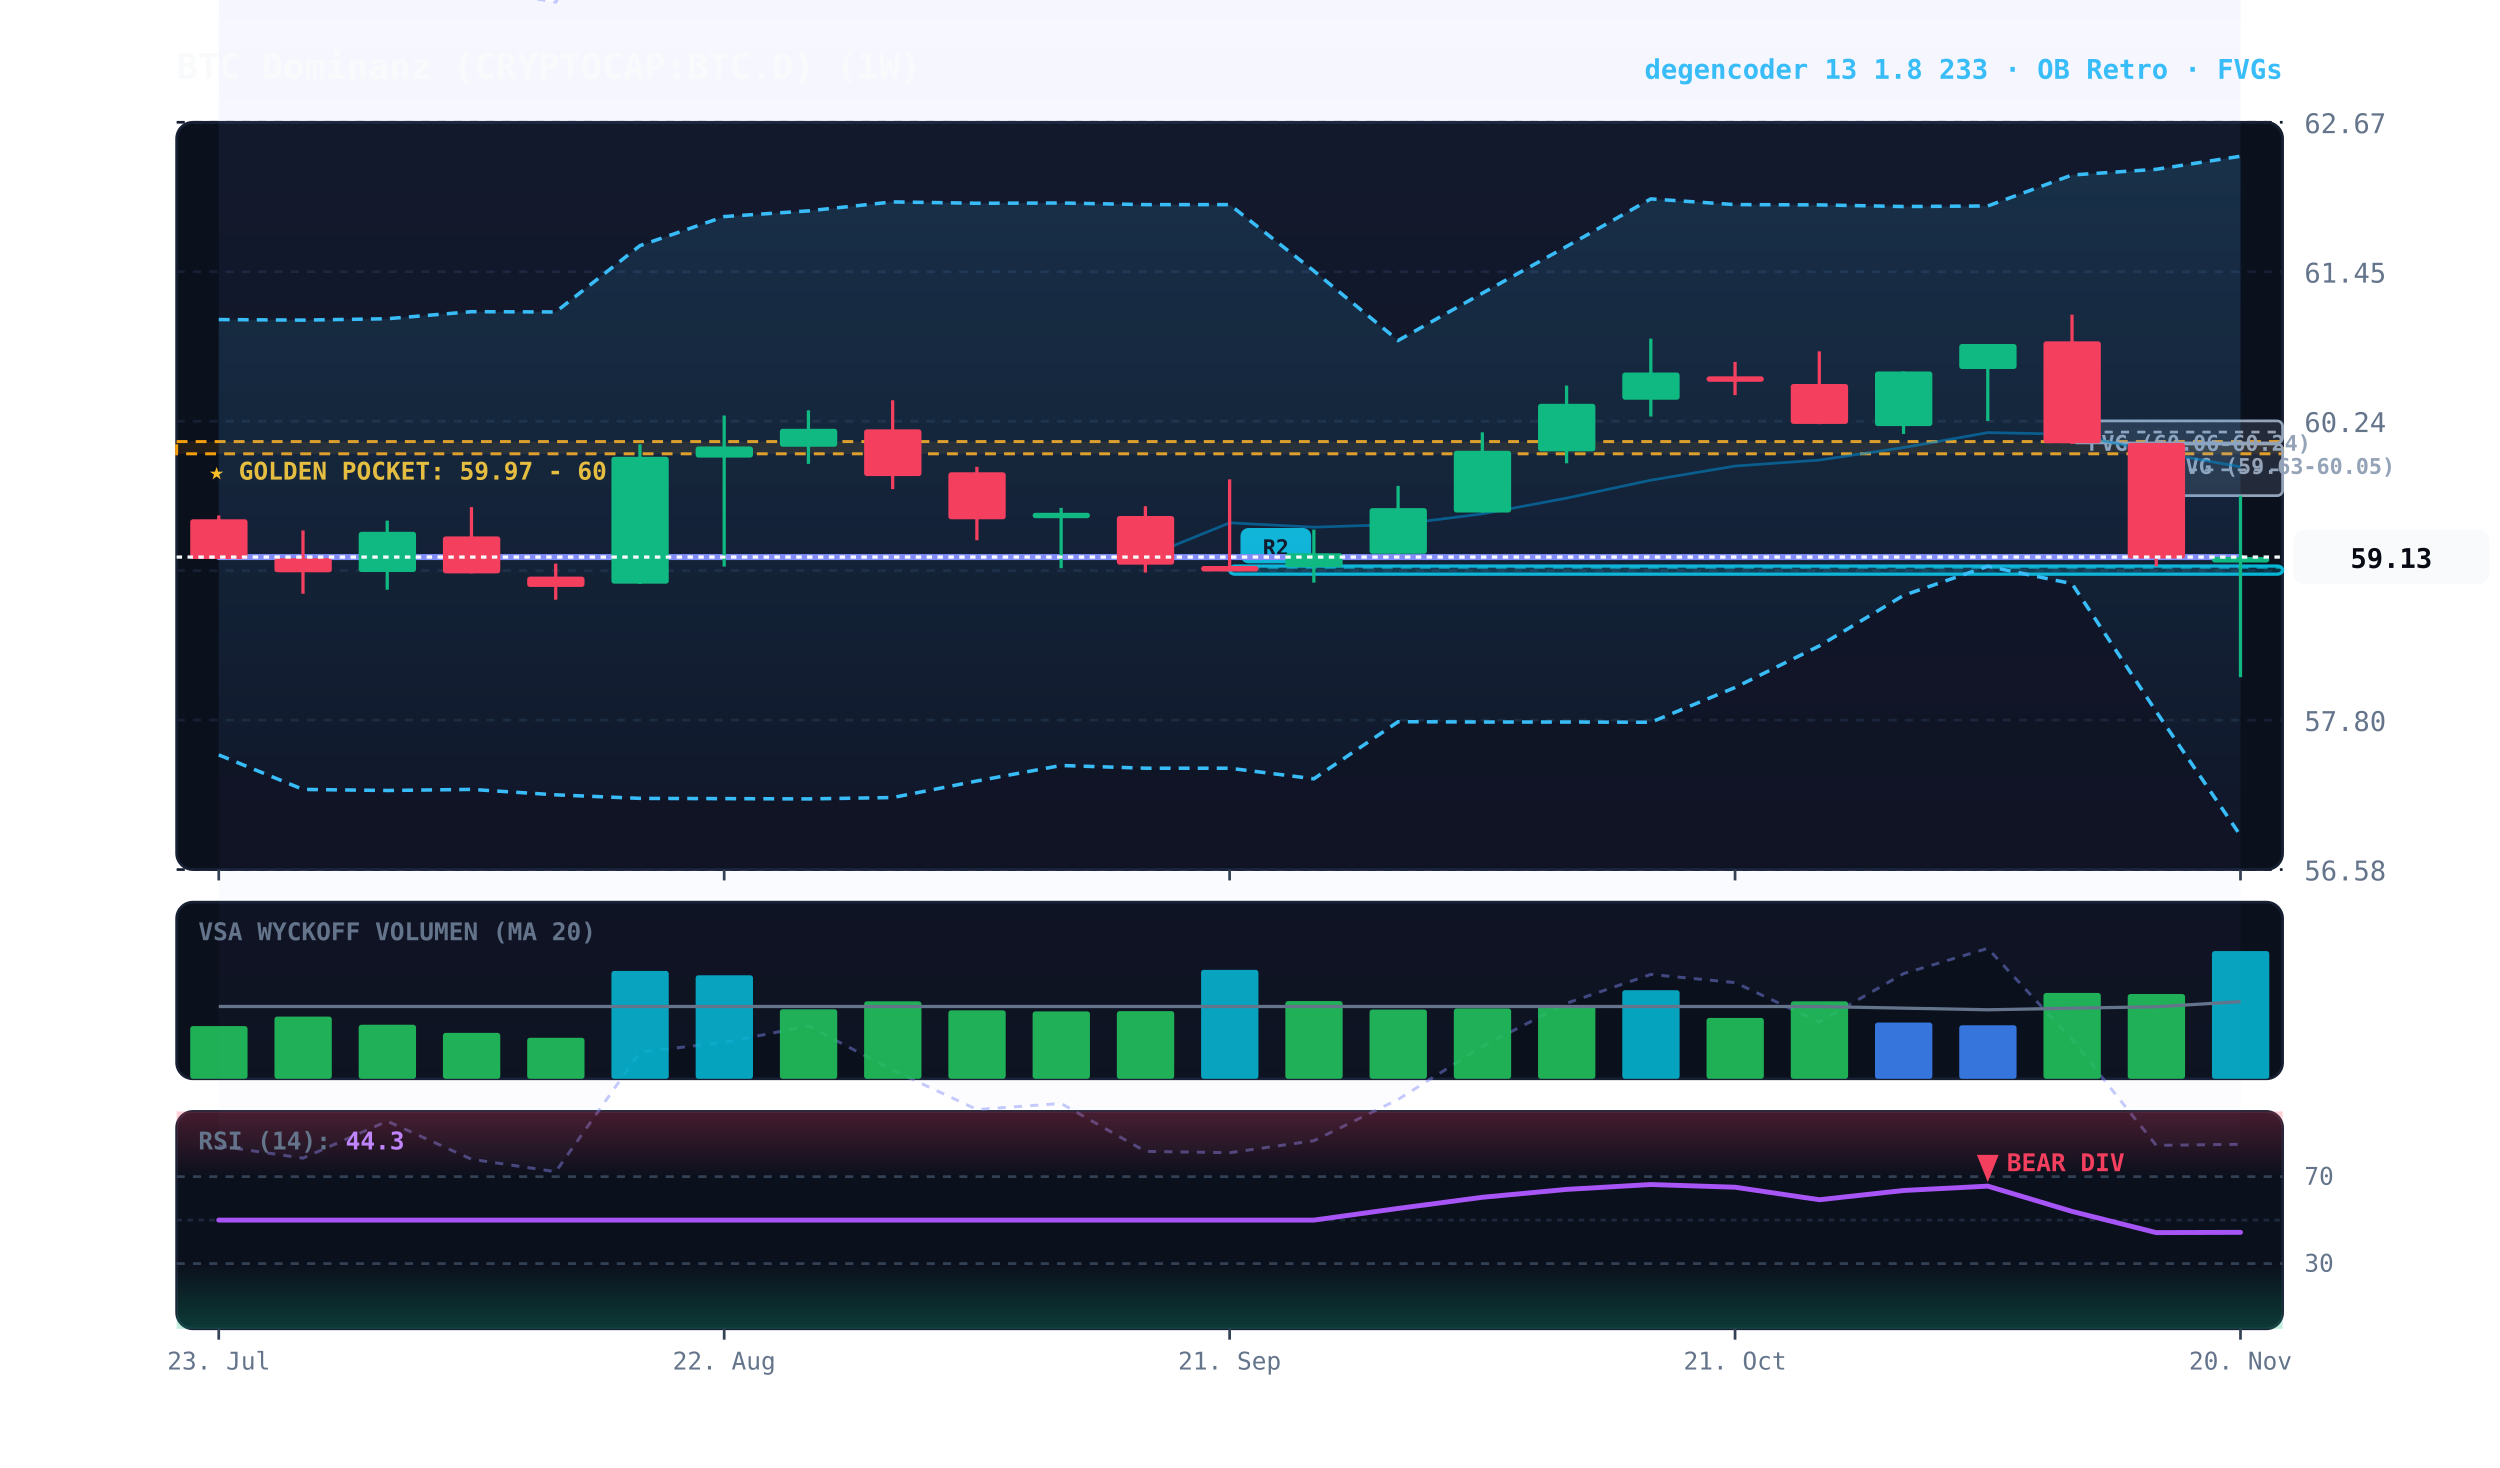
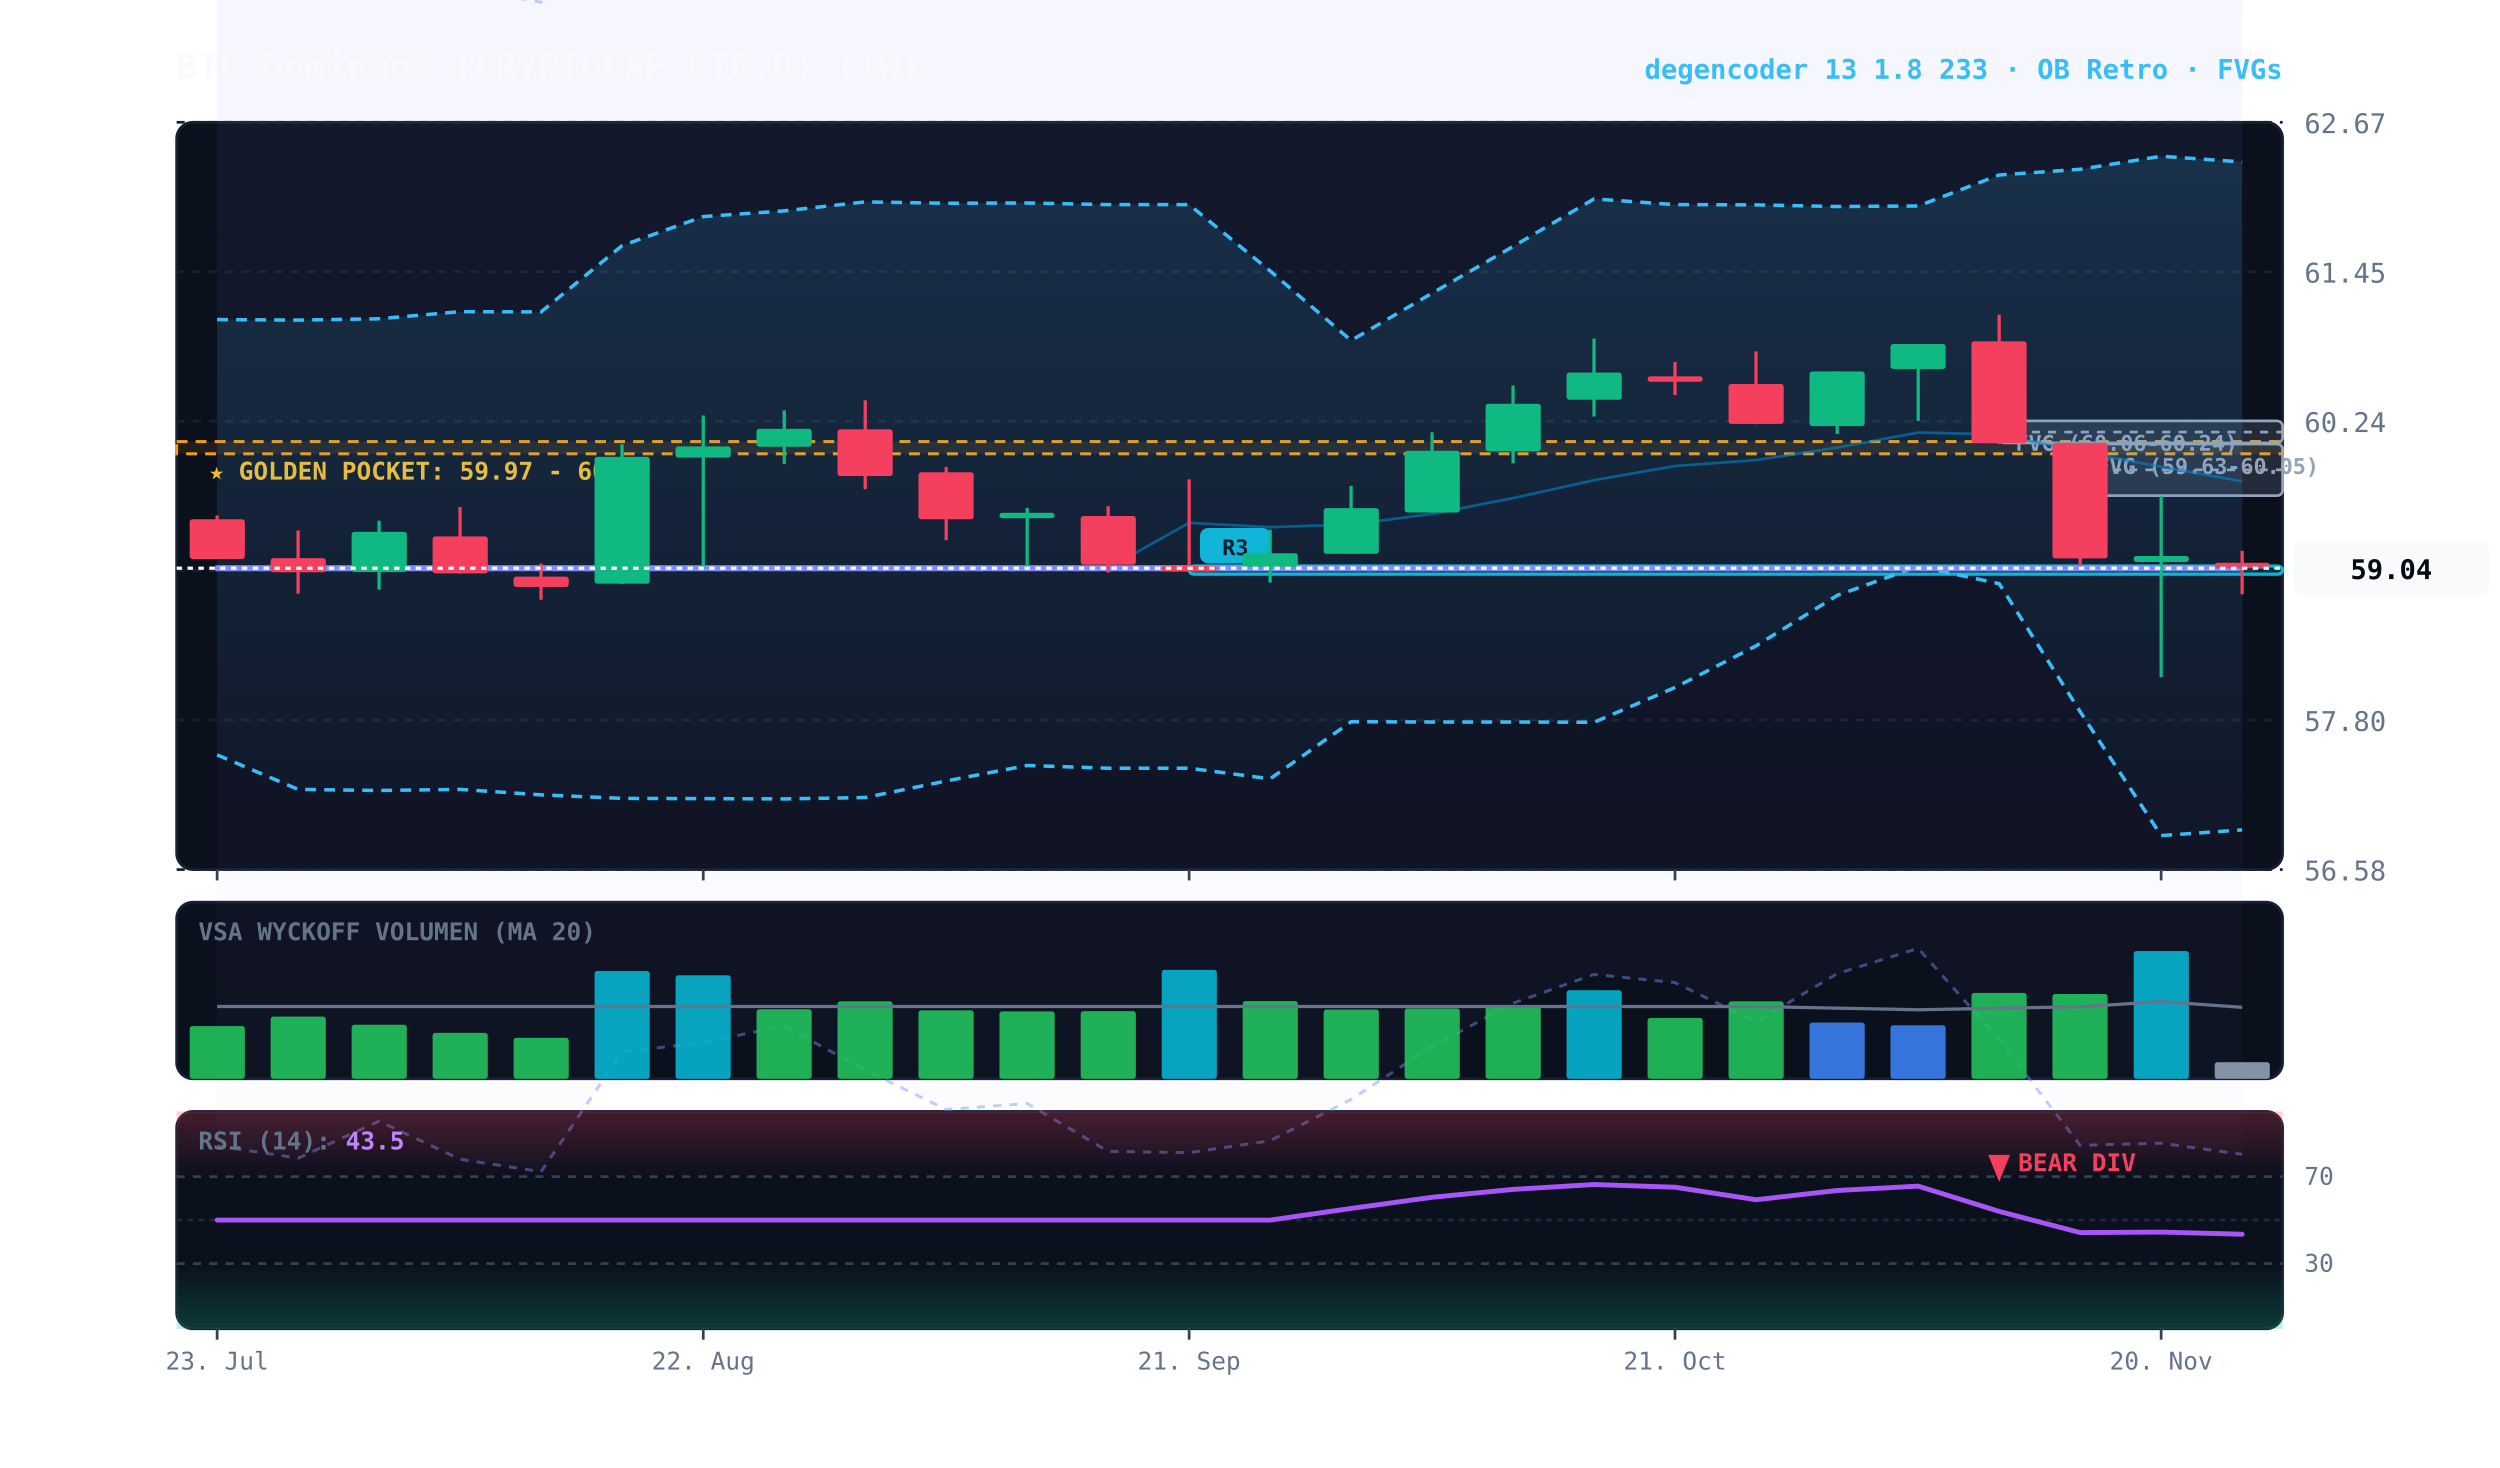
<svg xmlns="http://www.w3.org/2000/svg" viewBox="0 0 920 540" width="100%" height="100%" style="background:#070a13; font-family:'JetBrains Mono', monospace;">
  <defs>
    <linearGradient id="cloud-grad" x1="0%" y1="0%" x2="0%" y2="100%">
      <stop offset="0%" stop-color="#38bdf8" stop-opacity="0.14" />
      <stop offset="100%" stop-color="#38bdf8" stop-opacity="0.02" />
    </linearGradient>
    <linearGradient id="rfe-cloud" x1="0%" y1="0%" x2="0%" y2="100%">
      <stop offset="0%" stop-color="#818cf8" stop-opacity="0.09" />
      <stop offset="100%" stop-color="#818cf8" stop-opacity="0.02" />
    </linearGradient>
    <linearGradient id="rsi-overbought" x1="0%" y1="0%" x2="0%" y2="100%">
      <stop offset="0%" stop-color="#f43f5e" stop-opacity="0.25" />
      <stop offset="100%" stop-color="#f43f5e" stop-opacity="0.0" />
    </linearGradient>
    <linearGradient id="rsi-oversold" x1="0%" y1="0%" x2="0%" y2="100%">
      <stop offset="0%" stop-color="#10b981" stop-opacity="0.0" />
      <stop offset="100%" stop-color="#10b981" stop-opacity="0.25" />
    </linearGradient>
  </defs>
  <rect x="65" y="45" width="775" height="275" fill="#0b101d" rx="6" stroke="#172033" stroke-width="1" />
  <rect x="65" y="332" width="775" height="65" fill="#0b101d" rx="6" stroke="#172033" stroke-width="1" />
  <rect x="65" y="409" width="775" height="80" fill="#0b101d" rx="6" stroke="#172033" stroke-width="1" />
  <line x1="65" y1="320.0" x2="840" y2="320.0" stroke="#172033" stroke-dasharray="3,3" stroke-width="1" />
  <text x="848" y="324.0" fill="#64748b" font-size="10" text-anchor="start">56.58</text>
  <line x1="65" y1="265.0" x2="840" y2="265.0" stroke="#172033" stroke-dasharray="3,3" stroke-width="1" />
  <text x="848" y="269.0" fill="#64748b" font-size="10" text-anchor="start">57.80</text>
  <line x1="65" y1="210.0" x2="840" y2="210.0" stroke="#172033" stroke-dasharray="3,3" stroke-width="1" />
  <text x="848" y="214.0" fill="#64748b" font-size="10" text-anchor="start">59.02</text>
  <line x1="65" y1="155.0" x2="840" y2="155.0" stroke="#172033" stroke-dasharray="3,3" stroke-width="1" />
  <text x="848" y="159.0" fill="#64748b" font-size="10" text-anchor="start">60.24</text>
  <line x1="65" y1="100.0" x2="840" y2="100.0" stroke="#172033" stroke-dasharray="3,3" stroke-width="1" />
  <text x="848" y="104.0" fill="#64748b" font-size="10" text-anchor="start">61.45</text>
  <line x1="65" y1="45.0" x2="840" y2="45.0" stroke="#172033" stroke-dasharray="3,3" stroke-width="1" />
  <text x="848" y="49.0" fill="#64748b" font-size="10" text-anchor="start">62.67</text>
  <rect x="65" y="162.5" width="775" height="4.5" fill="rgba(245, 158, 11, 0.10)" stroke="#f59e0b" stroke-dasharray="4,3" stroke-width="1.1" />
  <text x="77" y="176.5" fill="#fbbf24" font-size="9" font-weight="bold">★ GOLDEN POCKET: 59.97 - 60.07</text>
-   <rect x="793.5" y="163.4" width="46.5" height="19.0" fill="rgba(148, 163, 184, 0.18)" stroke="#94a3b8" stroke-width="1" rx="2" />
-   <line x1="793.5" y1="172.9" x2="840" y2="172.9" stroke="#94a3b8" stroke-dasharray="3,3" stroke-width="1" />
-   <text x="799.5" y="174.4" fill="#94a3b8" font-size="8" font-weight="bold">FVG (59.63-60.05)</text>
-   <rect x="762.5" y="154.9" width="77.5" height="8.1" fill="rgba(148, 163, 184, 0.18)" stroke="#94a3b8" stroke-width="1" rx="2" />
-   <line x1="762.5" y1="159.0" x2="840" y2="159.0" stroke="#94a3b8" stroke-dasharray="3,3" stroke-width="1" />
-   <text x="768.5" y="165.9" fill="#94a3b8" font-size="8" font-weight="bold">FVG (60.06-60.24)</text>
-   <rect x="452.5" y="208.3" width="387.5" height="3.0" fill="rgba(6, 182, 212, 0.18)" stroke="#06b6d4" stroke-width="1.2" rx="2" />
-   <line x1="452.5" y1="208.8" x2="840" y2="208.8" stroke="#06b6d4" stroke-dasharray="4,3" stroke-width="1.0" opacity="0.8" />
-   <rect x="456.5" y="194.3" width="26" height="13" fill="#06b6d4" rx="3" />
-   <text x="469.5" y="204.3" fill="#070a13" font-size="8" font-weight="bold" text-anchor="middle">R2</text>
-   <polygon points="80.5,-10.3 111.5,-5.0 142.5,-21.0 173.5,-4.6 204.5,0.8 235.5,-50.9 266.5,-55.1 297.5,-62.1 328.5,-43.2 359.5,-26.1 390.5,-28.7 421.5,-7.9 452.5,-7.3 483.5,-12.6 514.5,-30.5 545.5,-53.4 576.5,-72.0 607.5,-84.5 638.5,-80.9 669.5,-64.0 700.5,-84.9 731.5,-95.8 762.5,-56.4 793.5,-10.4 824.5,-11.0 824.5,421.1 793.5,421.5 762.5,382.6 731.5,349.0 700.5,358.3 669.5,376.1 638.5,361.6 607.5,358.6 576.5,369.2 545.5,385.1 514.5,404.6 483.5,419.8 452.5,424.2 421.5,423.7 390.5,406.1 359.5,408.3 328.5,393.8 297.5,377.6 266.5,383.6 235.5,387.2 204.5,431.2 173.5,426.6 142.5,412.6 111.5,426.2 80.5,421.7" fill="url(#rfe-cloud)" />
-   <polyline points="80.5,-10.3 111.5,-5.0 142.5,-21.0 173.5,-4.6 204.5,0.8 235.5,-50.9 266.5,-55.1 297.5,-62.1 328.5,-43.2 359.5,-26.1 390.5,-28.7 421.5,-7.9 452.5,-7.3 483.5,-12.6 514.5,-30.5 545.5,-53.4 576.5,-72.0 607.5,-84.5 638.5,-80.9 669.5,-64.0 700.5,-84.9 731.5,-95.8 762.5,-56.4 793.5,-10.4 824.5,-11.0" fill="none" stroke="#818cf8" stroke-width="1.1" stroke-opacity="0.45" stroke-dasharray="3,3" />
-   <polyline points="80.5,421.7 111.5,426.2 142.5,412.6 173.5,426.6 204.5,431.2 235.5,387.2 266.5,383.6 297.5,377.6 328.5,393.8 359.5,408.3 390.5,406.1 421.5,423.7 452.5,424.2 483.5,419.8 514.5,404.6 545.5,385.1 576.5,369.2 607.5,358.6 638.5,361.6 669.5,376.1 700.5,358.3 731.5,349.0 762.5,382.6 793.5,421.5 824.5,421.1" fill="none" stroke="#818cf8" stroke-width="1.1" stroke-opacity="0.45" stroke-dasharray="3,3" />
-   <polygon points="80.5,117.6 111.5,117.8 142.5,117.3 173.5,114.7 204.5,114.8 235.5,90.4 266.5,79.7 297.5,77.6 328.5,74.3 359.5,74.8 390.5,74.7 421.5,75.3 452.5,75.3 483.5,99.7 514.5,125.3 545.5,107.9 576.5,90.7 607.5,73.2 638.5,75.3 669.5,75.4 700.5,76.0 731.5,75.8 762.5,64.4 793.5,62.3 824.5,57.5 824.5,307.5 793.5,261.9 762.5,214.8 731.5,208.4 700.5,219.1 669.5,237.7 638.5,253.0 607.5,265.8 576.5,265.7 545.5,265.7 514.5,265.6 483.5,286.6 452.5,282.7 421.5,282.7 390.5,281.7 359.5,287.4 328.5,293.5 297.5,294.0 266.5,293.9 235.5,293.8 204.5,292.5 173.5,290.5 142.5,290.9 111.5,290.5 80.5,277.8" fill="url(#cloud-grad)" />
-   <polyline points="80.5,117.6 111.5,117.8 142.5,117.3 173.5,114.7 204.5,114.8 235.5,90.4 266.5,79.7 297.5,77.6 328.5,74.3 359.5,74.8 390.5,74.7 421.5,75.3 452.5,75.3 483.5,99.7 514.5,125.3 545.5,107.9 576.5,90.7 607.5,73.2 638.5,75.3 669.5,75.4 700.5,76.0 731.5,75.8 762.5,64.4 793.5,62.3 824.5,57.5" fill="none" stroke="#38bdf8" stroke-width="1.3" stroke-dasharray="4,3" />
-   <polyline points="80.5,277.8 111.5,290.5 142.5,290.9 173.5,290.5 204.5,292.5 235.5,293.8 266.5,293.9 297.5,294.0 328.5,293.5 359.5,287.4 390.5,281.7 421.5,282.7 452.5,282.7 483.5,286.6 514.5,265.6 545.5,265.7 576.5,265.7 607.5,265.8 638.5,253.0 669.5,237.7 700.5,219.1 731.5,208.4 762.5,214.8 793.5,261.9 824.5,307.5" fill="none" stroke="#38bdf8" stroke-width="1.3" stroke-dasharray="4,3" />
-   <polyline points="80.5,205.0 111.5,205.0 142.5,205.0 173.5,205.0 204.5,205.0 235.5,205.0 266.5,205.0 297.5,205.0 328.5,205.0 359.5,205.0 390.5,205.0 421.5,205.0 452.5,192.4 483.5,194.0 514.5,193.0 545.5,189.1 576.5,183.3 607.5,176.7 638.5,171.5 669.5,169.3 700.5,164.7 731.5,159.2 762.5,159.8 793.5,166.3 824.5,171.8" fill="none" stroke="#0284c7" stroke-width="1.0" stroke-opacity="0.6" />
-   <polyline points="80.5,205.0 111.5,205.0 142.5,205.0 173.5,205.0 204.5,205.0 235.5,205.0 266.5,205.0 297.5,205.0 328.5,205.0 359.5,205.0 390.5,205.0 421.5,205.0 452.5,205.0 483.5,205.0 514.5,205.0 545.5,205.0 576.5,205.0 607.5,205.0 638.5,205.0 669.5,205.0 700.5,205.0 731.5,205.0 762.5,205.0 793.5,205.0 824.5,205.0" fill="none" stroke="#818cf8" stroke-width="2.2" stroke-linecap="round" />
-   <line x1="80.5" y1="189.7" x2="80.5" y2="205.7" stroke="#f43f5e" stroke-width="1.2" />
-   <rect x="70.0" y="191.1" width="21.1" height="14.6" fill="#f43f5e" rx="1" />
-   <line x1="111.5" y1="195.2" x2="111.5" y2="218.5" stroke="#f43f5e" stroke-width="1.2" />
-   <rect x="101.0" y="205.4" width="21.1" height="5.2" fill="#f43f5e" rx="1" />
-   <line x1="142.5" y1="191.6" x2="142.5" y2="217.0" stroke="#10b981" stroke-width="1.2" />
-   <rect x="132.0" y="195.7" width="21.1" height="14.8" fill="#10b981" rx="1" />
-   <line x1="173.5" y1="186.6" x2="173.5" y2="211.0" stroke="#f43f5e" stroke-width="1.2" />
-   <rect x="163.0" y="197.4" width="21.1" height="13.6" fill="#f43f5e" rx="1" />
-   <line x1="204.5" y1="207.4" x2="204.5" y2="220.7" stroke="#f43f5e" stroke-width="1.2" />
-   <rect x="194.0" y="212.2" width="21.1" height="3.8" fill="#f43f5e" rx="1" />
-   <line x1="235.5" y1="163.5" x2="235.5" y2="214.9" stroke="#10b981" stroke-width="1.2" />
-   <rect x="225.0" y="168.1" width="21.1" height="46.7" fill="#10b981" rx="1" />
-   <line x1="266.5" y1="152.9" x2="266.5" y2="208.5" stroke="#10b981" stroke-width="1.2" />
-   <rect x="256.0" y="164.3" width="21.1" height="4.1" fill="#10b981" rx="1" />
-   <line x1="297.5" y1="151.0" x2="297.5" y2="170.7" stroke="#10b981" stroke-width="1.2" />
-   <rect x="287.0" y="157.8" width="21.1" height="6.6" fill="#10b981" rx="1" />
-   <line x1="328.5" y1="147.3" x2="328.5" y2="180.0" stroke="#f43f5e" stroke-width="1.2" />
-   <rect x="318.0" y="158.0" width="21.1" height="17.2" fill="#f43f5e" rx="1" />
-   <line x1="359.5" y1="171.8" x2="359.5" y2="198.8" stroke="#f43f5e" stroke-width="1.2" />
-   <rect x="349.0" y="173.8" width="21.1" height="17.3" fill="#f43f5e" rx="1" />
-   <line x1="390.5" y1="186.9" x2="390.5" y2="209.1" stroke="#10b981" stroke-width="1.2" />
-   <rect x="380.0" y="188.7" width="21.1" height="2.0" fill="#10b981" rx="1" />
-   <line x1="421.5" y1="186.3" x2="421.5" y2="210.7" stroke="#f43f5e" stroke-width="1.2" />
-   <rect x="411.0" y="189.9" width="21.1" height="17.9" fill="#f43f5e" rx="1" />
-   <line x1="452.5" y1="176.4" x2="452.5" y2="209.3" stroke="#f43f5e" stroke-width="1.2" />
-   <rect x="442.0" y="208.3" width="21.1" height="2.0" fill="#f43f5e" rx="1" />
-   <line x1="483.5" y1="194.9" x2="483.5" y2="214.4" stroke="#10b981" stroke-width="1.2" />
-   <rect x="473.0" y="203.6" width="21.1" height="5.1" fill="#10b981" rx="1" />
-   <line x1="514.5" y1="178.8" x2="514.5" y2="203.8" stroke="#10b981" stroke-width="1.2" />
-   <rect x="504.0" y="187.0" width="21.1" height="16.8" fill="#10b981" rx="1" />
-   <line x1="545.5" y1="159.1" x2="545.5" y2="188.6" stroke="#10b981" stroke-width="1.2" />
-   <rect x="535.0" y="165.9" width="21.1" height="22.7" fill="#10b981" rx="1" />
-   <line x1="576.5" y1="141.9" x2="576.5" y2="170.5" stroke="#10b981" stroke-width="1.2" />
-   <rect x="566.0" y="148.6" width="21.1" height="17.5" fill="#10b981" rx="1" />
-   <line x1="607.5" y1="124.6" x2="607.5" y2="153.3" stroke="#10b981" stroke-width="1.2" />
-   <rect x="597.0" y="137.1" width="21.1" height="10.0" fill="#10b981" rx="1" />
-   <line x1="638.5" y1="133.2" x2="638.5" y2="145.4" stroke="#f43f5e" stroke-width="1.2" />
-   <rect x="628.0" y="138.5" width="21.1" height="2.0" fill="#f43f5e" rx="1" />
-   <line x1="669.5" y1="129.3" x2="669.5" y2="156.1" stroke="#f43f5e" stroke-width="1.2" />
-   <rect x="659.0" y="141.3" width="21.1" height="14.7" fill="#f43f5e" rx="1" />
-   <line x1="700.5" y1="136.7" x2="700.5" y2="159.7" stroke="#10b981" stroke-width="1.2" />
-   <rect x="690.0" y="136.7" width="21.1" height="20.1" fill="#10b981" rx="1" />
-   <line x1="731.5" y1="126.6" x2="731.5" y2="154.9" stroke="#10b981" stroke-width="1.2" />
-   <rect x="721.0" y="126.6" width="21.1" height="9.2" fill="#10b981" rx="1" />
-   <line x1="762.5" y1="115.8" x2="762.5" y2="163.4" stroke="#f43f5e" stroke-width="1.2" />
-   <rect x="752.0" y="125.6" width="21.1" height="37.5" fill="#f43f5e" rx="1" />
-   <line x1="793.5" y1="163.0" x2="793.5" y2="208.4" stroke="#f43f5e" stroke-width="1.2" />
-   <rect x="783.0" y="163.0" width="21.1" height="42.5" fill="#f43f5e" rx="1" />
-   <line x1="824.5" y1="182.4" x2="824.5" y2="249.2" stroke="#10b981" stroke-width="1.2" />
-   <rect x="814.0" y="205.0" width="21.1" height="2.0" fill="#10b981" rx="1" />
-   <line x1="65" y1="205.0" x2="840" y2="205.0" stroke="#f8fafc" stroke-width="1.2" stroke-dasharray="2,2" />
-   <rect x="844" y="195.0" width="72" height="20" fill="#f8fafc" rx="4" />
-   <text x="880" y="209.0" fill="#070a13" font-size="10" font-weight="bold" text-anchor="middle">59.13</text>
+   <rect x="765.5" y="163.4" width="74.5" height="19.0" fill="rgba(148, 163, 184, 0.18)" stroke="#94a3b8" stroke-width="1" rx="2" />
+   <line x1="765.5" y1="172.9" x2="840" y2="172.9" stroke="#94a3b8" stroke-dasharray="3,3" stroke-width="1" />
+   <text x="771.5" y="174.4" fill="#94a3b8" font-size="8" font-weight="bold">FVG (59.63-60.05)</text>
+   <rect x="735.7" y="154.9" width="104.3" height="8.1" fill="rgba(148, 163, 184, 0.18)" stroke="#94a3b8" stroke-width="1" rx="2" />
+   <line x1="735.7" y1="159.0" x2="840" y2="159.0" stroke="#94a3b8" stroke-dasharray="3,3" stroke-width="1" />
+   <text x="741.7" y="165.9" fill="#94a3b8" font-size="8" font-weight="bold">FVG (60.06-60.24)</text>
+   <rect x="437.6" y="208.3" width="402.4" height="3.0" fill="rgba(6, 182, 212, 0.18)" stroke="#06b6d4" stroke-width="1.2" rx="2" />
+   <line x1="437.6" y1="208.8" x2="840" y2="208.8" stroke="#06b6d4" stroke-dasharray="4,3" stroke-width="1.0" opacity="0.8" />
+   <rect x="441.6" y="194.3" width="26" height="13" fill="#06b6d4" rx="3" />
+   <text x="454.6" y="204.3" fill="#070a13" font-size="8" font-weight="bold" text-anchor="middle">R3</text>
+   <polygon points="79.9,-10.3 109.7,-5.0 139.5,-21.0 169.3,-4.6 199.1,0.8 228.9,-50.9 258.8,-55.1 288.6,-62.1 318.4,-43.2 348.2,-26.1 378.0,-28.7 407.8,-7.9 437.6,-7.3 467.4,-12.6 497.2,-30.5 527.0,-53.4 556.8,-72.0 586.6,-84.5 616.4,-80.9 646.2,-64.0 676.1,-84.9 705.9,-95.8 735.7,-56.4 765.5,-10.4 795.3,-11.5 825.1,-6.7 825.1,424.8 795.3,420.7 765.5,421.5 735.7,382.6 705.9,349.0 676.1,358.3 646.2,376.1 616.4,361.6 586.6,358.6 556.8,369.2 527.0,385.1 497.2,404.6 467.4,419.8 437.6,424.2 407.8,423.7 378.0,406.1 348.2,408.3 318.4,393.8 288.6,377.6 258.8,383.6 228.9,387.2 199.1,431.2 169.3,426.6 139.5,412.6 109.7,426.2 79.9,421.7" fill="url(#rfe-cloud)" />
+   <polyline points="79.9,-10.3 109.7,-5.0 139.5,-21.0 169.3,-4.6 199.1,0.8 228.9,-50.9 258.8,-55.1 288.6,-62.1 318.4,-43.2 348.2,-26.1 378.0,-28.7 407.8,-7.9 437.6,-7.3 467.4,-12.6 497.2,-30.5 527.0,-53.4 556.8,-72.0 586.6,-84.5 616.4,-80.9 646.2,-64.0 676.1,-84.9 705.9,-95.8 735.7,-56.4 765.5,-10.4 795.3,-11.5 825.1,-6.7" fill="none" stroke="#818cf8" stroke-width="1.1" stroke-opacity="0.45" stroke-dasharray="3,3" />
+   <polyline points="79.9,421.7 109.7,426.2 139.5,412.6 169.3,426.6 199.1,431.2 228.9,387.2 258.8,383.6 288.6,377.6 318.4,393.8 348.2,408.3 378.0,406.1 407.8,423.7 437.6,424.2 467.4,419.8 497.2,404.6 527.0,385.1 556.8,369.2 586.6,358.6 616.4,361.6 646.2,376.1 676.1,358.3 705.9,349.0 735.7,382.6 765.5,421.5 795.3,420.7 825.1,424.8" fill="none" stroke="#818cf8" stroke-width="1.1" stroke-opacity="0.45" stroke-dasharray="3,3" />
+   <polygon points="79.9,117.6 109.7,117.8 139.5,117.3 169.3,114.7 199.1,114.8 228.9,90.4 258.8,79.7 288.6,77.6 318.4,74.3 348.2,74.8 378.0,74.7 407.8,75.3 437.6,75.3 467.4,99.7 497.2,125.3 527.0,107.9 556.8,90.7 586.6,73.2 616.4,75.3 646.2,75.4 676.1,76.0 705.9,75.8 735.7,64.4 765.5,62.3 795.3,57.5 825.1,59.6 825.1,305.4 795.3,307.5 765.5,261.9 735.7,214.8 705.9,208.4 676.1,219.1 646.2,237.7 616.4,253.0 586.6,265.8 556.8,265.7 527.0,265.7 497.2,265.6 467.4,286.6 437.6,282.7 407.8,282.7 378.0,281.7 348.2,287.4 318.4,293.5 288.6,294.0 258.8,293.9 228.9,293.8 199.1,292.5 169.3,290.5 139.5,290.9 109.7,290.5 79.9,277.8" fill="url(#cloud-grad)" />
+   <polyline points="79.9,117.6 109.7,117.8 139.5,117.3 169.3,114.7 199.1,114.8 228.9,90.4 258.8,79.7 288.6,77.6 318.4,74.3 348.2,74.8 378.0,74.7 407.8,75.3 437.6,75.3 467.4,99.7 497.2,125.3 527.0,107.9 556.8,90.7 586.6,73.2 616.4,75.3 646.2,75.4 676.1,76.0 705.9,75.8 735.7,64.4 765.5,62.3 795.3,57.5 825.1,59.6" fill="none" stroke="#38bdf8" stroke-width="1.3" stroke-dasharray="4,3" />
+   <polyline points="79.9,277.8 109.7,290.5 139.5,290.9 169.3,290.5 199.1,292.5 228.9,293.8 258.8,293.9 288.6,294.0 318.4,293.5 348.2,287.4 378.0,281.7 407.8,282.7 437.6,282.7 467.4,286.6 497.2,265.6 527.0,265.7 556.8,265.7 586.6,265.8 616.4,253.0 646.2,237.7 676.1,219.1 705.9,208.4 735.7,214.8 765.5,261.9 795.3,307.5 825.1,305.4" fill="none" stroke="#38bdf8" stroke-width="1.3" stroke-dasharray="4,3" />
+   <polyline points="79.9,209.1 109.7,209.1 139.5,209.1 169.3,209.1 199.1,209.1 228.9,209.1 258.8,209.1 288.6,209.1 318.4,209.1 348.2,209.1 378.0,209.1 407.8,209.1 437.6,192.4 467.4,194.0 497.2,193.0 527.0,189.1 556.8,183.3 586.6,176.7 616.4,171.5 646.2,169.3 676.1,164.7 705.9,159.2 735.7,159.8 765.5,166.3 795.3,171.8 825.1,177.1" fill="none" stroke="#0284c7" stroke-width="1.0" stroke-opacity="0.6" />
+   <polyline points="79.9,209.1 109.7,209.1 139.5,209.1 169.3,209.1 199.1,209.1 228.9,209.1 258.8,209.1 288.6,209.1 318.4,209.1 348.2,209.1 378.0,209.1 407.8,209.1 437.6,209.1 467.4,209.1 497.2,209.1 527.0,209.1 556.8,209.1 586.6,209.1 616.4,209.1 646.2,209.1 676.1,209.1 705.9,209.1 735.7,209.1 765.5,209.1 795.3,209.1 825.1,209.1" fill="none" stroke="#818cf8" stroke-width="2.2" stroke-linecap="round" />
+   <line x1="79.9" y1="189.7" x2="79.9" y2="205.7" stroke="#f43f5e" stroke-width="1.2" />
+   <rect x="69.8" y="191.1" width="20.3" height="14.6" fill="#f43f5e" rx="1" />
+   <line x1="109.7" y1="195.2" x2="109.7" y2="218.5" stroke="#f43f5e" stroke-width="1.2" />
+   <rect x="99.6" y="205.4" width="20.3" height="5.2" fill="#f43f5e" rx="1" />
+   <line x1="139.5" y1="191.6" x2="139.5" y2="217.0" stroke="#10b981" stroke-width="1.2" />
+   <rect x="129.4" y="195.7" width="20.3" height="14.8" fill="#10b981" rx="1" />
+   <line x1="169.3" y1="186.6" x2="169.3" y2="211.0" stroke="#f43f5e" stroke-width="1.2" />
+   <rect x="159.2" y="197.4" width="20.3" height="13.6" fill="#f43f5e" rx="1" />
+   <line x1="199.1" y1="207.4" x2="199.1" y2="220.7" stroke="#f43f5e" stroke-width="1.2" />
+   <rect x="189.0" y="212.2" width="20.3" height="3.8" fill="#f43f5e" rx="1" />
+   <line x1="228.9" y1="163.5" x2="228.9" y2="214.9" stroke="#10b981" stroke-width="1.2" />
+   <rect x="218.8" y="168.1" width="20.3" height="46.7" fill="#10b981" rx="1" />
+   <line x1="258.8" y1="152.9" x2="258.8" y2="208.5" stroke="#10b981" stroke-width="1.2" />
+   <rect x="248.6" y="164.3" width="20.3" height="4.1" fill="#10b981" rx="1" />
+   <line x1="288.6" y1="151.0" x2="288.6" y2="170.7" stroke="#10b981" stroke-width="1.2" />
+   <rect x="278.4" y="157.8" width="20.3" height="6.6" fill="#10b981" rx="1" />
+   <line x1="318.4" y1="147.3" x2="318.4" y2="180.0" stroke="#f43f5e" stroke-width="1.2" />
+   <rect x="308.2" y="158.0" width="20.3" height="17.2" fill="#f43f5e" rx="1" />
+   <line x1="348.2" y1="171.8" x2="348.2" y2="198.8" stroke="#f43f5e" stroke-width="1.2" />
+   <rect x="338.0" y="173.8" width="20.3" height="17.3" fill="#f43f5e" rx="1" />
+   <line x1="378.0" y1="186.9" x2="378.0" y2="209.1" stroke="#10b981" stroke-width="1.2" />
+   <rect x="367.8" y="188.7" width="20.3" height="2.0" fill="#10b981" rx="1" />
+   <line x1="407.8" y1="186.3" x2="407.8" y2="210.7" stroke="#f43f5e" stroke-width="1.2" />
+   <rect x="397.7" y="189.9" width="20.3" height="17.9" fill="#f43f5e" rx="1" />
+   <line x1="437.6" y1="176.4" x2="437.6" y2="209.3" stroke="#f43f5e" stroke-width="1.2" />
+   <rect x="427.5" y="208.3" width="20.3" height="2.0" fill="#f43f5e" rx="1" />
+   <line x1="467.4" y1="194.9" x2="467.4" y2="214.4" stroke="#10b981" stroke-width="1.2" />
+   <rect x="457.3" y="203.6" width="20.3" height="5.1" fill="#10b981" rx="1" />
+   <line x1="497.2" y1="178.8" x2="497.2" y2="203.8" stroke="#10b981" stroke-width="1.2" />
+   <rect x="487.1" y="187.0" width="20.3" height="16.8" fill="#10b981" rx="1" />
+   <line x1="527.0" y1="159.1" x2="527.0" y2="188.6" stroke="#10b981" stroke-width="1.2" />
+   <rect x="516.9" y="165.9" width="20.3" height="22.7" fill="#10b981" rx="1" />
+   <line x1="556.8" y1="141.9" x2="556.8" y2="170.5" stroke="#10b981" stroke-width="1.2" />
+   <rect x="546.7" y="148.6" width="20.3" height="17.5" fill="#10b981" rx="1" />
+   <line x1="586.6" y1="124.6" x2="586.6" y2="153.3" stroke="#10b981" stroke-width="1.2" />
+   <rect x="576.5" y="137.1" width="20.3" height="10.0" fill="#10b981" rx="1" />
+   <line x1="616.4" y1="133.2" x2="616.4" y2="145.4" stroke="#f43f5e" stroke-width="1.2" />
+   <rect x="606.3" y="138.5" width="20.3" height="2.0" fill="#f43f5e" rx="1" />
+   <line x1="646.2" y1="129.3" x2="646.2" y2="156.1" stroke="#f43f5e" stroke-width="1.2" />
+   <rect x="636.1" y="141.3" width="20.3" height="14.7" fill="#f43f5e" rx="1" />
+   <line x1="676.1" y1="136.7" x2="676.1" y2="159.7" stroke="#10b981" stroke-width="1.2" />
+   <rect x="665.9" y="136.7" width="20.3" height="20.1" fill="#10b981" rx="1" />
+   <line x1="705.9" y1="126.6" x2="705.9" y2="154.9" stroke="#10b981" stroke-width="1.2" />
+   <rect x="695.7" y="126.6" width="20.3" height="9.2" fill="#10b981" rx="1" />
+   <line x1="735.7" y1="115.8" x2="735.7" y2="163.4" stroke="#f43f5e" stroke-width="1.2" />
+   <rect x="725.5" y="125.6" width="20.3" height="37.5" fill="#f43f5e" rx="1" />
+   <line x1="765.5" y1="163.0" x2="765.5" y2="208.4" stroke="#f43f5e" stroke-width="1.2" />
+   <rect x="755.3" y="163.0" width="20.3" height="42.5" fill="#f43f5e" rx="1" />
+   <line x1="795.3" y1="182.4" x2="795.3" y2="249.2" stroke="#10b981" stroke-width="1.2" />
+   <rect x="785.2" y="204.6" width="20.3" height="2.2" fill="#10b981" rx="1" />
+   <line x1="825.1" y1="202.7" x2="825.1" y2="218.7" stroke="#f43f5e" stroke-width="1.2" />
+   <rect x="815.0" y="207.1" width="20.3" height="2.0" fill="#f43f5e" rx="1" />
+   <line x1="65" y1="209.1" x2="840" y2="209.1" stroke="#f8fafc" stroke-width="1.2" stroke-dasharray="2,2" />
+   <rect x="844" y="199.1" width="72" height="20" fill="#f8fafc" rx="4" />
+   <text x="880" y="213.1" fill="#070a13" font-size="10" font-weight="bold" text-anchor="middle">59.04</text>
  <text x="73" y="346" fill="#64748b" font-size="9" font-weight="bold">VSA WYCKOFF VOLUMEN (MA 20)</text>
-   <rect x="70.0" y="377.6" width="21.1" height="19.4" fill="#22c55e" opacity="0.88" rx="1" />
-   <rect x="101.0" y="374.1" width="21.1" height="22.9" fill="#22c55e" opacity="0.88" rx="1" />
-   <rect x="132.0" y="377.1" width="21.1" height="19.9" fill="#22c55e" opacity="0.88" rx="1" />
-   <rect x="163.0" y="380.1" width="21.1" height="16.9" fill="#22c55e" opacity="0.88" rx="1" />
-   <rect x="194.0" y="381.9" width="21.1" height="15.1" fill="#22c55e" opacity="0.88" rx="1" />
-   <rect x="225.0" y="357.3" width="21.1" height="39.7" fill="#06b6d4" opacity="0.88" rx="1" />
-   <rect x="256.0" y="358.9" width="21.1" height="38.1" fill="#06b6d4" opacity="0.88" rx="1" />
-   <rect x="287.0" y="371.4" width="21.1" height="25.6" fill="#22c55e" opacity="0.88" rx="1" />
-   <rect x="318.0" y="368.5" width="21.1" height="28.5" fill="#22c55e" opacity="0.88" rx="1" />
-   <rect x="349.0" y="371.8" width="21.1" height="25.2" fill="#22c55e" opacity="0.88" rx="1" />
-   <rect x="380.0" y="372.2" width="21.1" height="24.8" fill="#22c55e" opacity="0.88" rx="1" />
-   <rect x="411.0" y="372.1" width="21.1" height="24.9" fill="#22c55e" opacity="0.88" rx="1" />
-   <rect x="442.0" y="356.9" width="21.1" height="40.1" fill="#06b6d4" opacity="0.88" rx="1" />
-   <rect x="473.0" y="368.4" width="21.1" height="28.6" fill="#22c55e" opacity="0.88" rx="1" />
-   <rect x="504.0" y="371.5" width="21.1" height="25.5" fill="#22c55e" opacity="0.88" rx="1" />
-   <rect x="535.0" y="371.1" width="21.1" height="25.9" fill="#22c55e" opacity="0.88" rx="1" />
-   <rect x="566.0" y="370.1" width="21.1" height="26.9" fill="#22c55e" opacity="0.88" rx="1" />
-   <rect x="597.0" y="364.4" width="21.1" height="32.6" fill="#06b6d4" opacity="0.88" rx="1" />
-   <rect x="628.0" y="374.6" width="21.1" height="22.4" fill="#22c55e" opacity="0.88" rx="1" />
-   <rect x="659.0" y="368.5" width="21.1" height="28.5" fill="#22c55e" opacity="0.88" rx="1" />
-   <rect x="690.0" y="376.3" width="21.1" height="20.7" fill="#3b82f6" opacity="0.88" rx="1" />
-   <rect x="721.0" y="377.3" width="21.1" height="19.7" fill="#3b82f6" opacity="0.88" rx="1" />
-   <rect x="752.0" y="365.4" width="21.1" height="31.6" fill="#22c55e" opacity="0.88" rx="1" />
-   <rect x="783.0" y="365.8" width="21.1" height="31.2" fill="#22c55e" opacity="0.88" rx="1" />
-   <rect x="814.0" y="350.0" width="21.1" height="47.0" fill="#06b6d4" opacity="0.88" rx="1" />
-   <polyline points="80.5,370.4 111.5,370.4 142.5,370.4 173.5,370.4 204.5,370.4 235.5,370.4 266.5,370.4 297.5,370.4 328.5,370.4 359.5,370.4 390.5,370.4 421.5,370.4 452.5,370.4 483.5,370.4 514.5,370.4 545.5,370.4 576.5,370.4 607.5,370.4 638.5,370.4 669.5,370.4 700.5,371.0 731.5,371.6 762.5,371.0 793.5,370.5 824.5,368.6" fill="none" stroke="#64748b" stroke-width="1.2" />
+   <rect x="69.8" y="377.6" width="20.3" height="19.4" fill="#22c55e" opacity="0.88" rx="1" />
+   <rect x="99.6" y="374.1" width="20.3" height="22.9" fill="#22c55e" opacity="0.88" rx="1" />
+   <rect x="129.4" y="377.1" width="20.3" height="19.9" fill="#22c55e" opacity="0.88" rx="1" />
+   <rect x="159.2" y="380.1" width="20.3" height="16.9" fill="#22c55e" opacity="0.88" rx="1" />
+   <rect x="189.0" y="381.9" width="20.3" height="15.1" fill="#22c55e" opacity="0.88" rx="1" />
+   <rect x="218.8" y="357.3" width="20.3" height="39.7" fill="#06b6d4" opacity="0.88" rx="1" />
+   <rect x="248.6" y="358.9" width="20.3" height="38.1" fill="#06b6d4" opacity="0.88" rx="1" />
+   <rect x="278.4" y="371.4" width="20.3" height="25.6" fill="#22c55e" opacity="0.88" rx="1" />
+   <rect x="308.2" y="368.5" width="20.3" height="28.5" fill="#22c55e" opacity="0.88" rx="1" />
+   <rect x="338.0" y="371.8" width="20.3" height="25.2" fill="#22c55e" opacity="0.88" rx="1" />
+   <rect x="367.8" y="372.2" width="20.3" height="24.8" fill="#22c55e" opacity="0.88" rx="1" />
+   <rect x="397.7" y="372.1" width="20.3" height="24.9" fill="#22c55e" opacity="0.88" rx="1" />
+   <rect x="427.5" y="356.9" width="20.3" height="40.1" fill="#06b6d4" opacity="0.88" rx="1" />
+   <rect x="457.3" y="368.4" width="20.3" height="28.6" fill="#22c55e" opacity="0.88" rx="1" />
+   <rect x="487.1" y="371.5" width="20.3" height="25.5" fill="#22c55e" opacity="0.88" rx="1" />
+   <rect x="516.9" y="371.1" width="20.3" height="25.9" fill="#22c55e" opacity="0.88" rx="1" />
+   <rect x="546.7" y="370.1" width="20.3" height="26.9" fill="#22c55e" opacity="0.88" rx="1" />
+   <rect x="576.5" y="364.4" width="20.3" height="32.6" fill="#06b6d4" opacity="0.88" rx="1" />
+   <rect x="606.3" y="374.6" width="20.3" height="22.4" fill="#22c55e" opacity="0.88" rx="1" />
+   <rect x="636.1" y="368.5" width="20.3" height="28.5" fill="#22c55e" opacity="0.88" rx="1" />
+   <rect x="665.9" y="376.3" width="20.3" height="20.7" fill="#3b82f6" opacity="0.88" rx="1" />
+   <rect x="695.7" y="377.3" width="20.3" height="19.7" fill="#3b82f6" opacity="0.88" rx="1" />
+   <rect x="725.5" y="365.4" width="20.3" height="31.6" fill="#22c55e" opacity="0.88" rx="1" />
+   <rect x="755.3" y="365.8" width="20.3" height="31.2" fill="#22c55e" opacity="0.88" rx="1" />
+   <rect x="785.2" y="350.0" width="20.3" height="47.0" fill="#06b6d4" opacity="0.88" rx="1" />
+   <rect x="815.0" y="390.9" width="20.3" height="6.1" fill="#94a3b8" opacity="0.88" rx="1" />
+   <polyline points="79.9,370.4 109.7,370.4 139.5,370.4 169.3,370.4 199.1,370.4 228.9,370.4 258.8,370.4 288.6,370.4 318.4,370.4 348.2,370.4 378.0,370.4 407.8,370.4 437.6,370.4 467.4,370.4 497.2,370.4 527.0,370.4 556.8,370.4 586.6,370.4 616.4,370.4 646.2,370.4 676.1,371.0 705.9,371.6 735.7,371.0 765.5,370.5 795.3,368.6 825.1,370.7" fill="none" stroke="#64748b" stroke-width="1.2" />
  <rect x="65" y="409" width="775" height="24.0" fill="url(#rsi-overbought)" />
  <rect x="65" y="465.0" width="775" height="24.0" fill="url(#rsi-oversold)" />
  <line x1="65" y1="433.0" x2="840" y2="433.0" stroke="#334155" stroke-dasharray="3,3" stroke-width="1" />
  <text x="848" y="436.0" fill="#64748b" font-size="9">70</text>
  <line x1="65" y1="449.0" x2="840" y2="449.0" stroke="#1e293b" stroke-dasharray="2,2" stroke-width="1" />
  <line x1="65" y1="465.0" x2="840" y2="465.0" stroke="#334155" stroke-dasharray="3,3" stroke-width="1" />
  <text x="848" y="468.0" fill="#64748b" font-size="9">30</text>
-   <polyline points="80.5,449.0 111.5,449.0 142.5,449.0 173.5,449.0 204.5,449.0 235.5,449.0 266.5,449.0 297.5,449.0 328.5,449.0 359.5,449.0 390.5,449.0 421.5,449.0 452.5,449.0 483.5,449.0 514.5,444.7 545.5,440.6 576.5,437.7 607.5,435.9 638.5,436.9 669.5,441.5 700.5,438.1 731.5,436.5 762.5,445.8 793.5,453.6 824.5,453.5" fill="none" stroke="#a855f7" stroke-width="1.8" stroke-linecap="round" />
-   <g transform="translate(731.5, 425)">
+   <polyline points="79.9,449.0 109.7,449.0 139.5,449.0 169.3,449.0 199.1,449.0 228.9,449.0 258.8,449.0 288.6,449.0 318.4,449.0 348.2,449.0 378.0,449.0 407.8,449.0 437.6,449.0 467.4,449.0 497.2,444.7 527.0,440.6 556.8,437.7 586.6,435.9 616.4,436.9 646.2,441.5 676.1,438.1 705.9,436.5 735.7,445.8 765.5,453.6 795.3,453.4 825.1,454.2" fill="none" stroke="#a855f7" stroke-width="1.8" stroke-linecap="round" />
+   <g transform="translate(735.6731, 425)">
    <path d="M 0 10 L 4 0 L -4 0 Z" fill="#f43f5e" />
    <text x="7" y="6" fill="#f43f5e" font-size="9" font-weight="bold">BEAR DIV</text>
  </g>
-   <text x="73" y="423" fill="#64748b" font-size="9" font-weight="bold">RSI (14): <tspan fill="#c084fc">44.3</tspan>
+   <text x="73" y="423" fill="#64748b" font-size="9" font-weight="bold">RSI (14): <tspan fill="#c084fc">43.5</tspan>
  </text>
-   <line x1="80.5" y1="320" x2="80.5" y2="324" stroke="#334155" stroke-width="1" />
-   <line x1="80.5" y1="489" x2="80.5" y2="493" stroke="#334155" stroke-width="1" />
-   <text x="80.5" y="504" fill="#64748b" font-size="9" text-anchor="middle">23. Jul</text>
-   <line x1="266.5" y1="320" x2="266.5" y2="324" stroke="#334155" stroke-width="1" />
-   <line x1="266.5" y1="489" x2="266.5" y2="493" stroke="#334155" stroke-width="1" />
-   <text x="266.5" y="504" fill="#64748b" font-size="9" text-anchor="middle">22. Aug</text>
-   <line x1="452.5" y1="320" x2="452.5" y2="324" stroke="#334155" stroke-width="1" />
-   <line x1="452.5" y1="489" x2="452.5" y2="493" stroke="#334155" stroke-width="1" />
-   <text x="452.5" y="504" fill="#64748b" font-size="9" text-anchor="middle">21. Sep</text>
-   <line x1="638.5" y1="320" x2="638.5" y2="324" stroke="#334155" stroke-width="1" />
-   <line x1="638.5" y1="489" x2="638.5" y2="493" stroke="#334155" stroke-width="1" />
-   <text x="638.5" y="504" fill="#64748b" font-size="9" text-anchor="middle">21. Oct</text>
-   <line x1="824.5" y1="320" x2="824.5" y2="324" stroke="#334155" stroke-width="1" />
-   <line x1="824.5" y1="489" x2="824.5" y2="493" stroke="#334155" stroke-width="1" />
-   <text x="824.5" y="504" fill="#64748b" font-size="9" text-anchor="middle">20. Nov</text>
+   <line x1="79.9" y1="320" x2="79.9" y2="324" stroke="#334155" stroke-width="1" />
+   <line x1="79.9" y1="489" x2="79.9" y2="493" stroke="#334155" stroke-width="1" />
+   <text x="79.9" y="504" fill="#64748b" font-size="9" text-anchor="middle">23. Jul</text>
+   <line x1="258.8" y1="320" x2="258.8" y2="324" stroke="#334155" stroke-width="1" />
+   <line x1="258.8" y1="489" x2="258.8" y2="493" stroke="#334155" stroke-width="1" />
+   <text x="258.8" y="504" fill="#64748b" font-size="9" text-anchor="middle">22. Aug</text>
+   <line x1="437.6" y1="320" x2="437.6" y2="324" stroke="#334155" stroke-width="1" />
+   <line x1="437.6" y1="489" x2="437.6" y2="493" stroke="#334155" stroke-width="1" />
+   <text x="437.6" y="504" fill="#64748b" font-size="9" text-anchor="middle">21. Sep</text>
+   <line x1="616.4" y1="320" x2="616.4" y2="324" stroke="#334155" stroke-width="1" />
+   <line x1="616.4" y1="489" x2="616.4" y2="493" stroke="#334155" stroke-width="1" />
+   <text x="616.4" y="504" fill="#64748b" font-size="9" text-anchor="middle">21. Oct</text>
+   <line x1="795.3" y1="320" x2="795.3" y2="324" stroke="#334155" stroke-width="1" />
+   <line x1="795.3" y1="489" x2="795.3" y2="493" stroke="#334155" stroke-width="1" />
+   <text x="795.3" y="504" fill="#64748b" font-size="9" text-anchor="middle">20. Nov</text>
  <text x="65" y="29" fill="#f8fafc" font-size="13" font-weight="bold">BTC Dominanz (CRYPTOCAP:BTC.D) (1W)</text>
  <text x="840" y="29" fill="#38bdf8" font-size="10" font-weight="bold" text-anchor="end">degencoder 13 1.8 233 · OB Retro · FVGs</text>
</svg>
